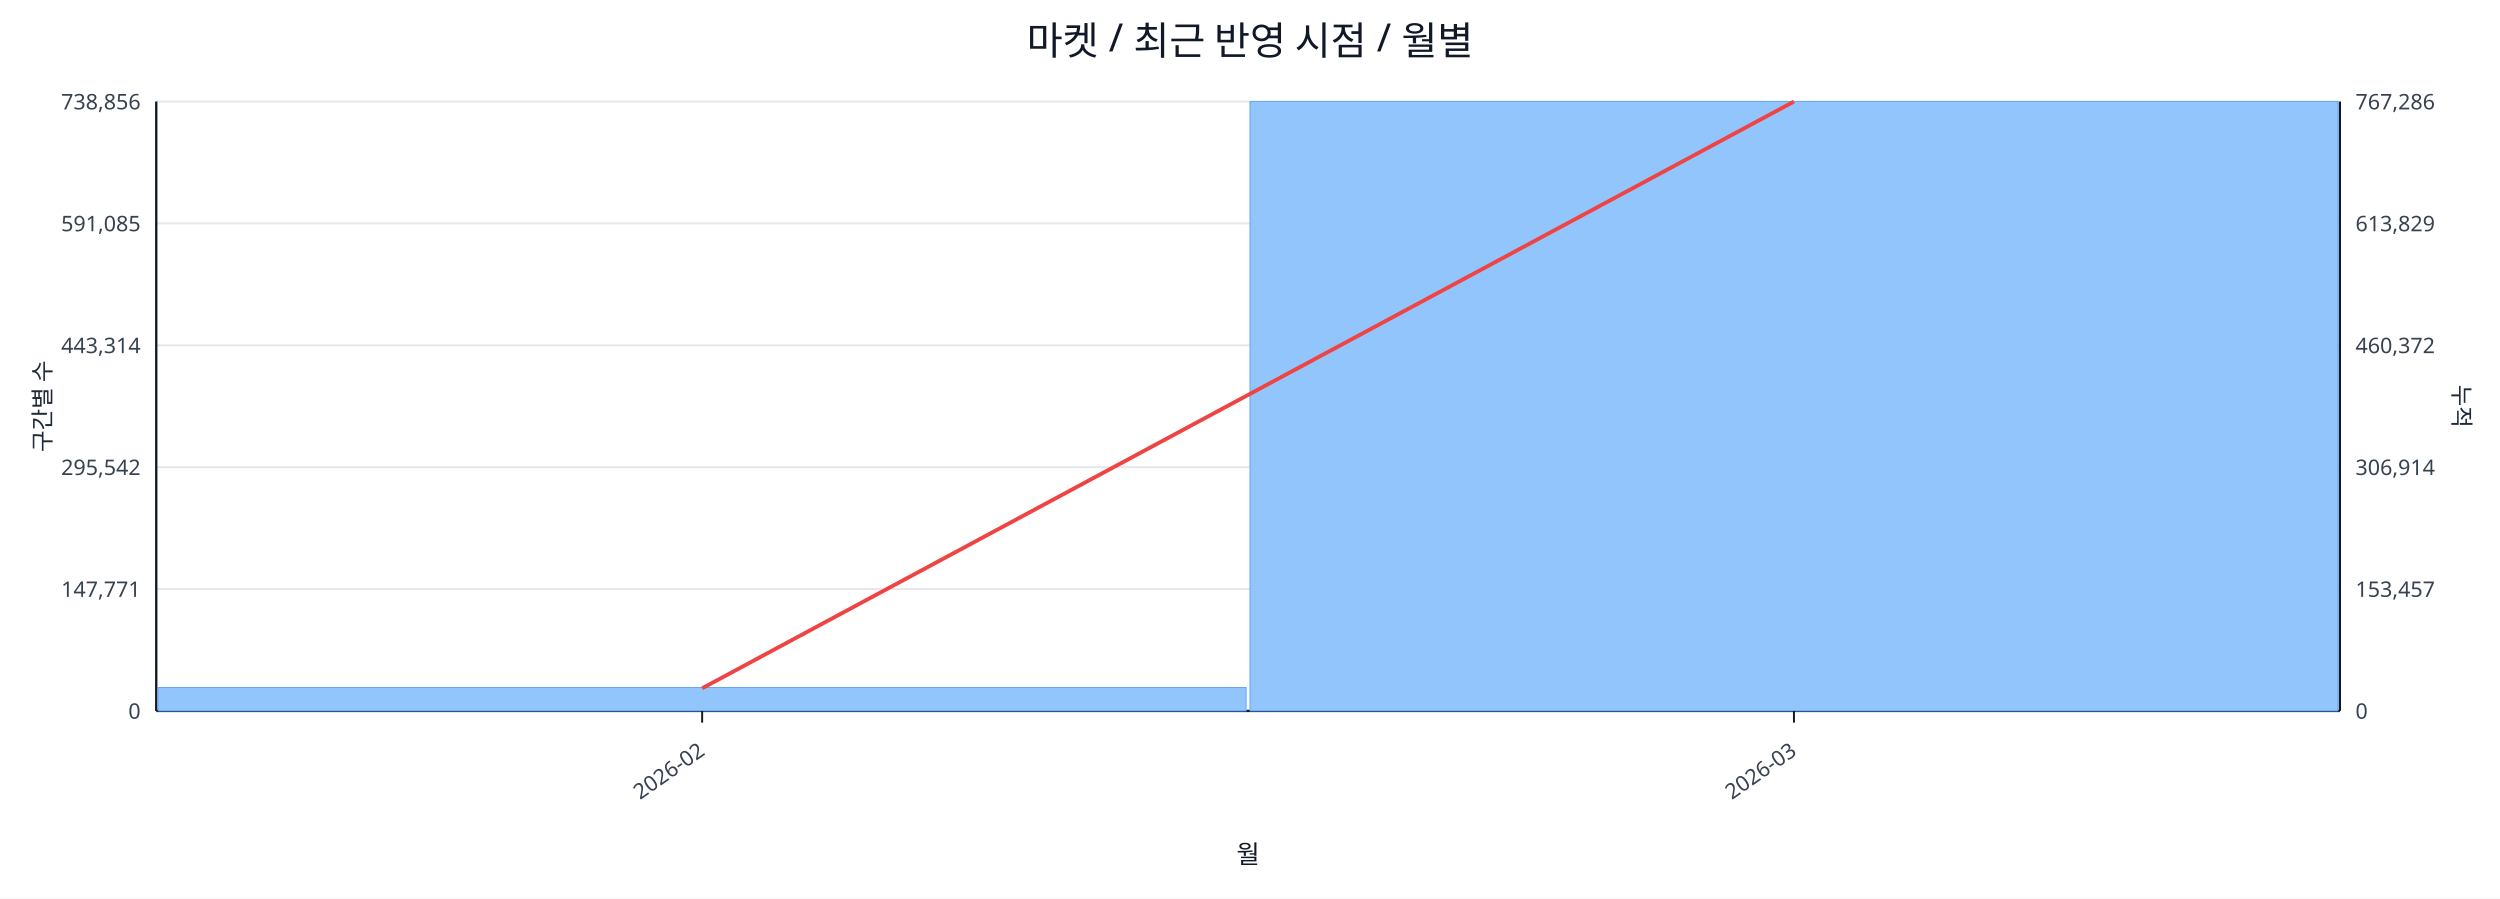
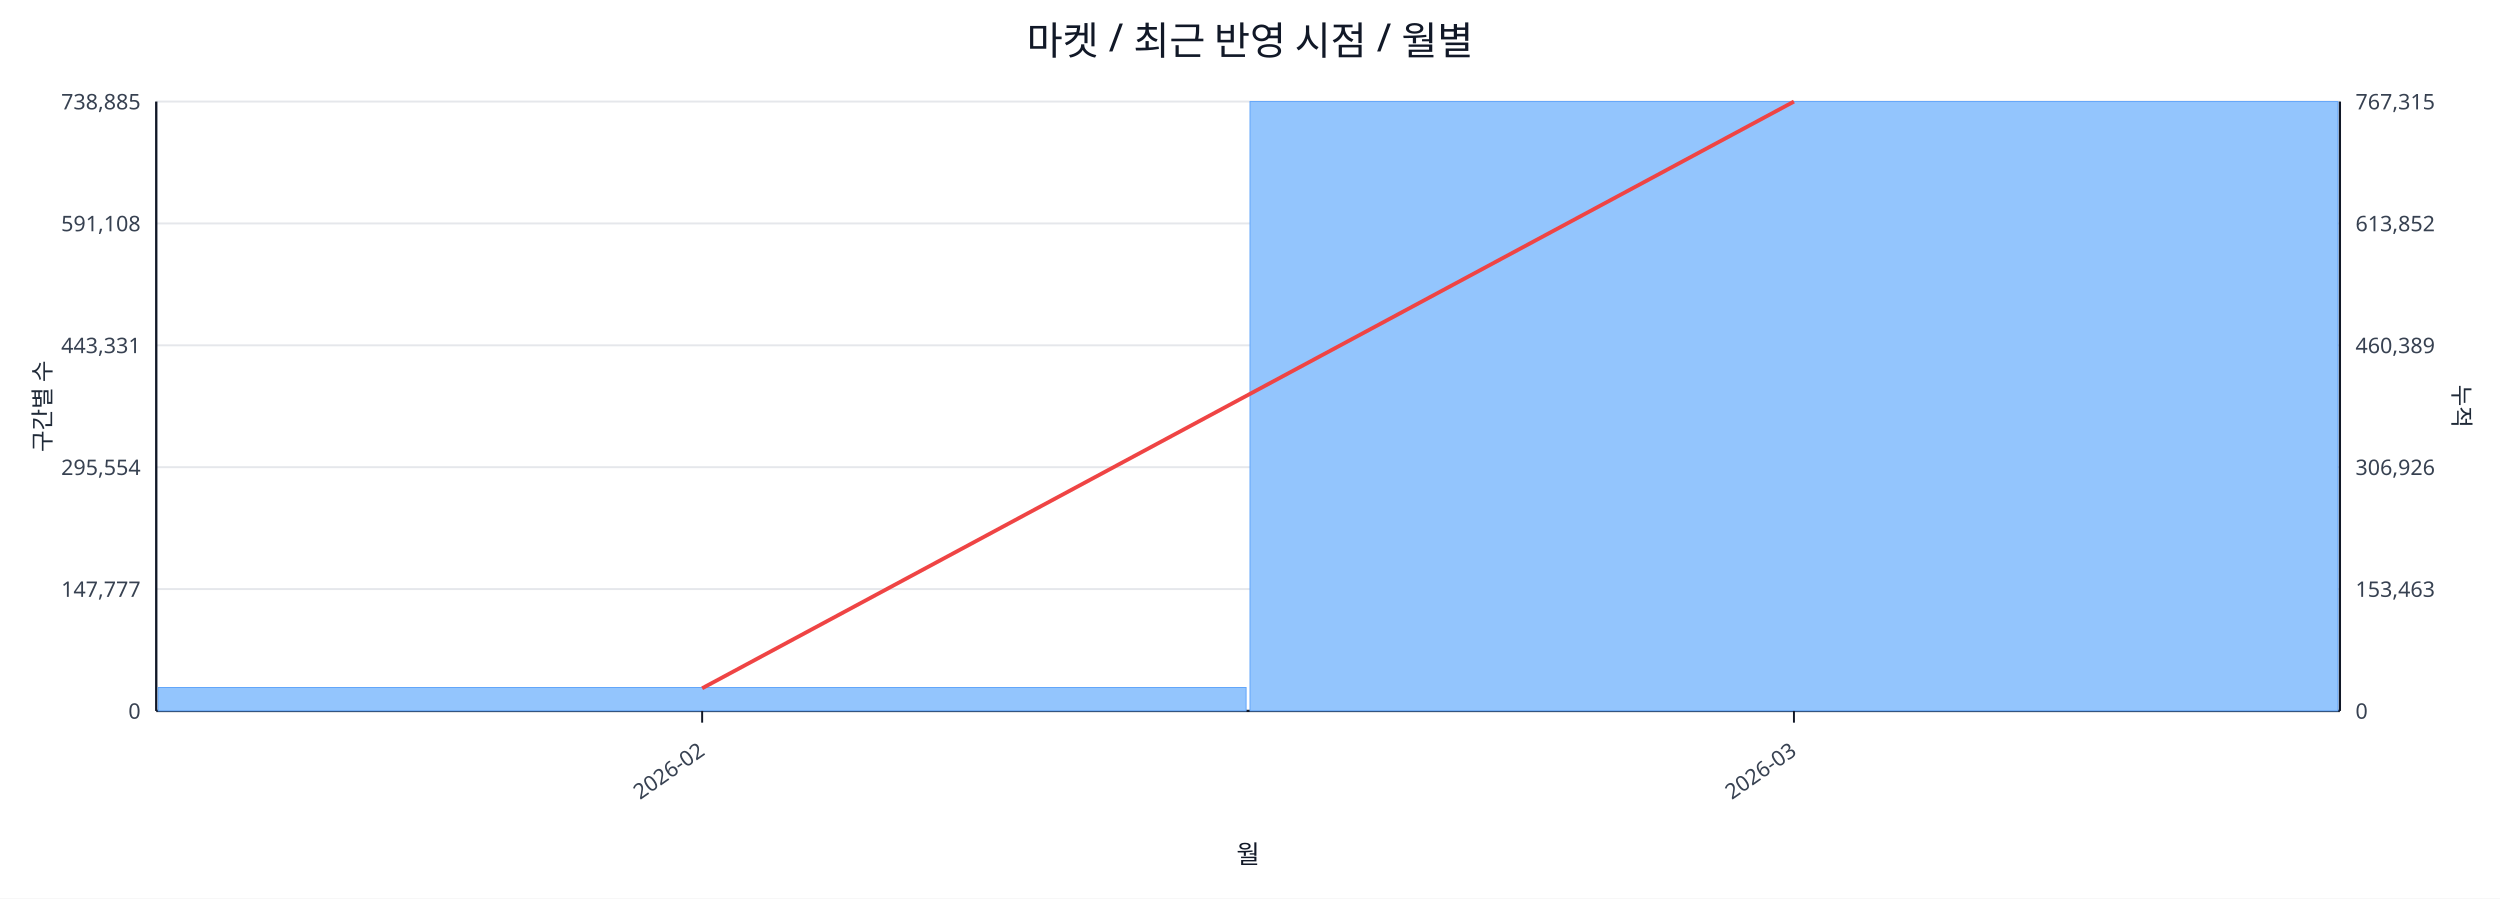
<svg xmlns="http://www.w3.org/2000/svg" width="1280" height="460" viewBox="0 0 1280 460">
  <rect x="0" y="0" width="100%" height="100%" fill="#ffffff" />
  <text x="640.0" y="28" font-size="20" text-anchor="middle" font-family="sans-serif" fill="#111827">마켓 / 최근 반영 시점 / 월별</text>
  <line x1="80.0" y1="52.0" x2="1198.0" y2="52.0" stroke="#e5e7eb" stroke-width="1" />
-   <text x="72.0" y="56.0" font-size="11" text-anchor="end" font-family="sans-serif" fill="#374151">738,856</text>
-   <text x="1206.0" y="56.0" font-size="11" text-anchor="start" font-family="sans-serif" fill="#374151">767,286</text>
+   <text x="72.0" y="56.0" font-size="11" text-anchor="end" font-family="sans-serif" fill="#374151">738,885</text>
+   <text x="1206.0" y="56.0" font-size="11" text-anchor="start" font-family="sans-serif" fill="#374151">767,315</text>
  <line x1="80.0" y1="114.4" x2="1198.0" y2="114.4" stroke="#e5e7eb" stroke-width="1" />
-   <text x="72.0" y="118.4" font-size="11" text-anchor="end" font-family="sans-serif" fill="#374151">591,085</text>
-   <text x="1206.0" y="118.4" font-size="11" text-anchor="start" font-family="sans-serif" fill="#374151">613,829</text>
+   <text x="72.0" y="118.4" font-size="11" text-anchor="end" font-family="sans-serif" fill="#374151">591,108</text>
+   <text x="1206.0" y="118.4" font-size="11" text-anchor="start" font-family="sans-serif" fill="#374151">613,852</text>
  <line x1="80.0" y1="176.8" x2="1198.0" y2="176.8" stroke="#e5e7eb" stroke-width="1" />
-   <text x="72.0" y="180.8" font-size="11" text-anchor="end" font-family="sans-serif" fill="#374151">443,314</text>
-   <text x="1206.0" y="180.8" font-size="11" text-anchor="start" font-family="sans-serif" fill="#374151">460,372</text>
+   <text x="72.0" y="180.8" font-size="11" text-anchor="end" font-family="sans-serif" fill="#374151">443,331</text>
+   <text x="1206.0" y="180.8" font-size="11" text-anchor="start" font-family="sans-serif" fill="#374151">460,389</text>
  <line x1="80.0" y1="239.2" x2="1198.0" y2="239.2" stroke="#e5e7eb" stroke-width="1" />
-   <text x="72.0" y="243.2" font-size="11" text-anchor="end" font-family="sans-serif" fill="#374151">295,542</text>
-   <text x="1206.0" y="243.2" font-size="11" text-anchor="start" font-family="sans-serif" fill="#374151">306,914</text>
+   <text x="72.0" y="243.2" font-size="11" text-anchor="end" font-family="sans-serif" fill="#374151">295,554</text>
+   <text x="1206.0" y="243.2" font-size="11" text-anchor="start" font-family="sans-serif" fill="#374151">306,926</text>
  <line x1="80.0" y1="301.6" x2="1198.0" y2="301.6" stroke="#e5e7eb" stroke-width="1" />
-   <text x="72.0" y="305.6" font-size="11" text-anchor="end" font-family="sans-serif" fill="#374151">147,771</text>
-   <text x="1206.0" y="305.6" font-size="11" text-anchor="start" font-family="sans-serif" fill="#374151">153,457</text>
+   <text x="72.0" y="305.6" font-size="11" text-anchor="end" font-family="sans-serif" fill="#374151">147,777</text>
+   <text x="1206.0" y="305.6" font-size="11" text-anchor="start" font-family="sans-serif" fill="#374151">153,463</text>
  <line x1="80.0" y1="364.0" x2="1198.0" y2="364.0" stroke="#e5e7eb" stroke-width="1" />
  <text x="72.0" y="368.0" font-size="11" text-anchor="end" font-family="sans-serif" fill="#374151">0</text>
  <text x="1206.0" y="368.0" font-size="11" text-anchor="start" font-family="sans-serif" fill="#374151">0</text>
  <line x1="80.0" y1="364.0" x2="1198.0" y2="364.0" stroke="#111827" stroke-width="1.2" />
  <line x1="80.0" y1="52.0" x2="80.0" y2="364.0" stroke="#111827" stroke-width="1.2" />
  <line x1="1198.0" y1="52.0" x2="1198.0" y2="364.0" stroke="#111827" stroke-width="1.2" />
  <rect x="81.0" y="352.0" width="557.0" height="12.0" fill="#93c5fd" stroke="#60a5fa" stroke-width="0.5" />
  <rect x="640.0" y="52.0" width="557.0" height="312.0" fill="#93c5fd" stroke="#60a5fa" stroke-width="0.5" />
  <polyline fill="none" stroke="#ef4444" stroke-width="2" points="359.5,352.4 918.5,52.0" />
  <line x1="359.5" y1="364.0" x2="359.5" y2="370.0" stroke="#111827" stroke-width="1" />
  <text x="361.5" y="386.0" font-size="11" text-anchor="end" transform="rotate(-35 361.5 386.0)" font-family="sans-serif" fill="#374151">2026-02</text>
  <line x1="918.5" y1="364.0" x2="918.5" y2="370.0" stroke="#111827" stroke-width="1" />
  <text x="920.5" y="386.0" font-size="11" text-anchor="end" transform="rotate(-35 920.5 386.0)" font-family="sans-serif" fill="#374151">2026-03</text>
  <text x="26" y="208.0" font-size="12" transform="rotate(-90 26 208.0)" text-anchor="middle" font-family="sans-serif" fill="#1f2937">구간별 수</text>
  <text x="1256.0" y="208.0" font-size="12" transform="rotate(90 1256.0 208.0)" text-anchor="middle" font-family="sans-serif" fill="#1f2937">누적</text>
  <text x="639.0" y="442.0" font-size="13" text-anchor="middle" font-family="sans-serif" fill="#111827">월</text>
</svg>
